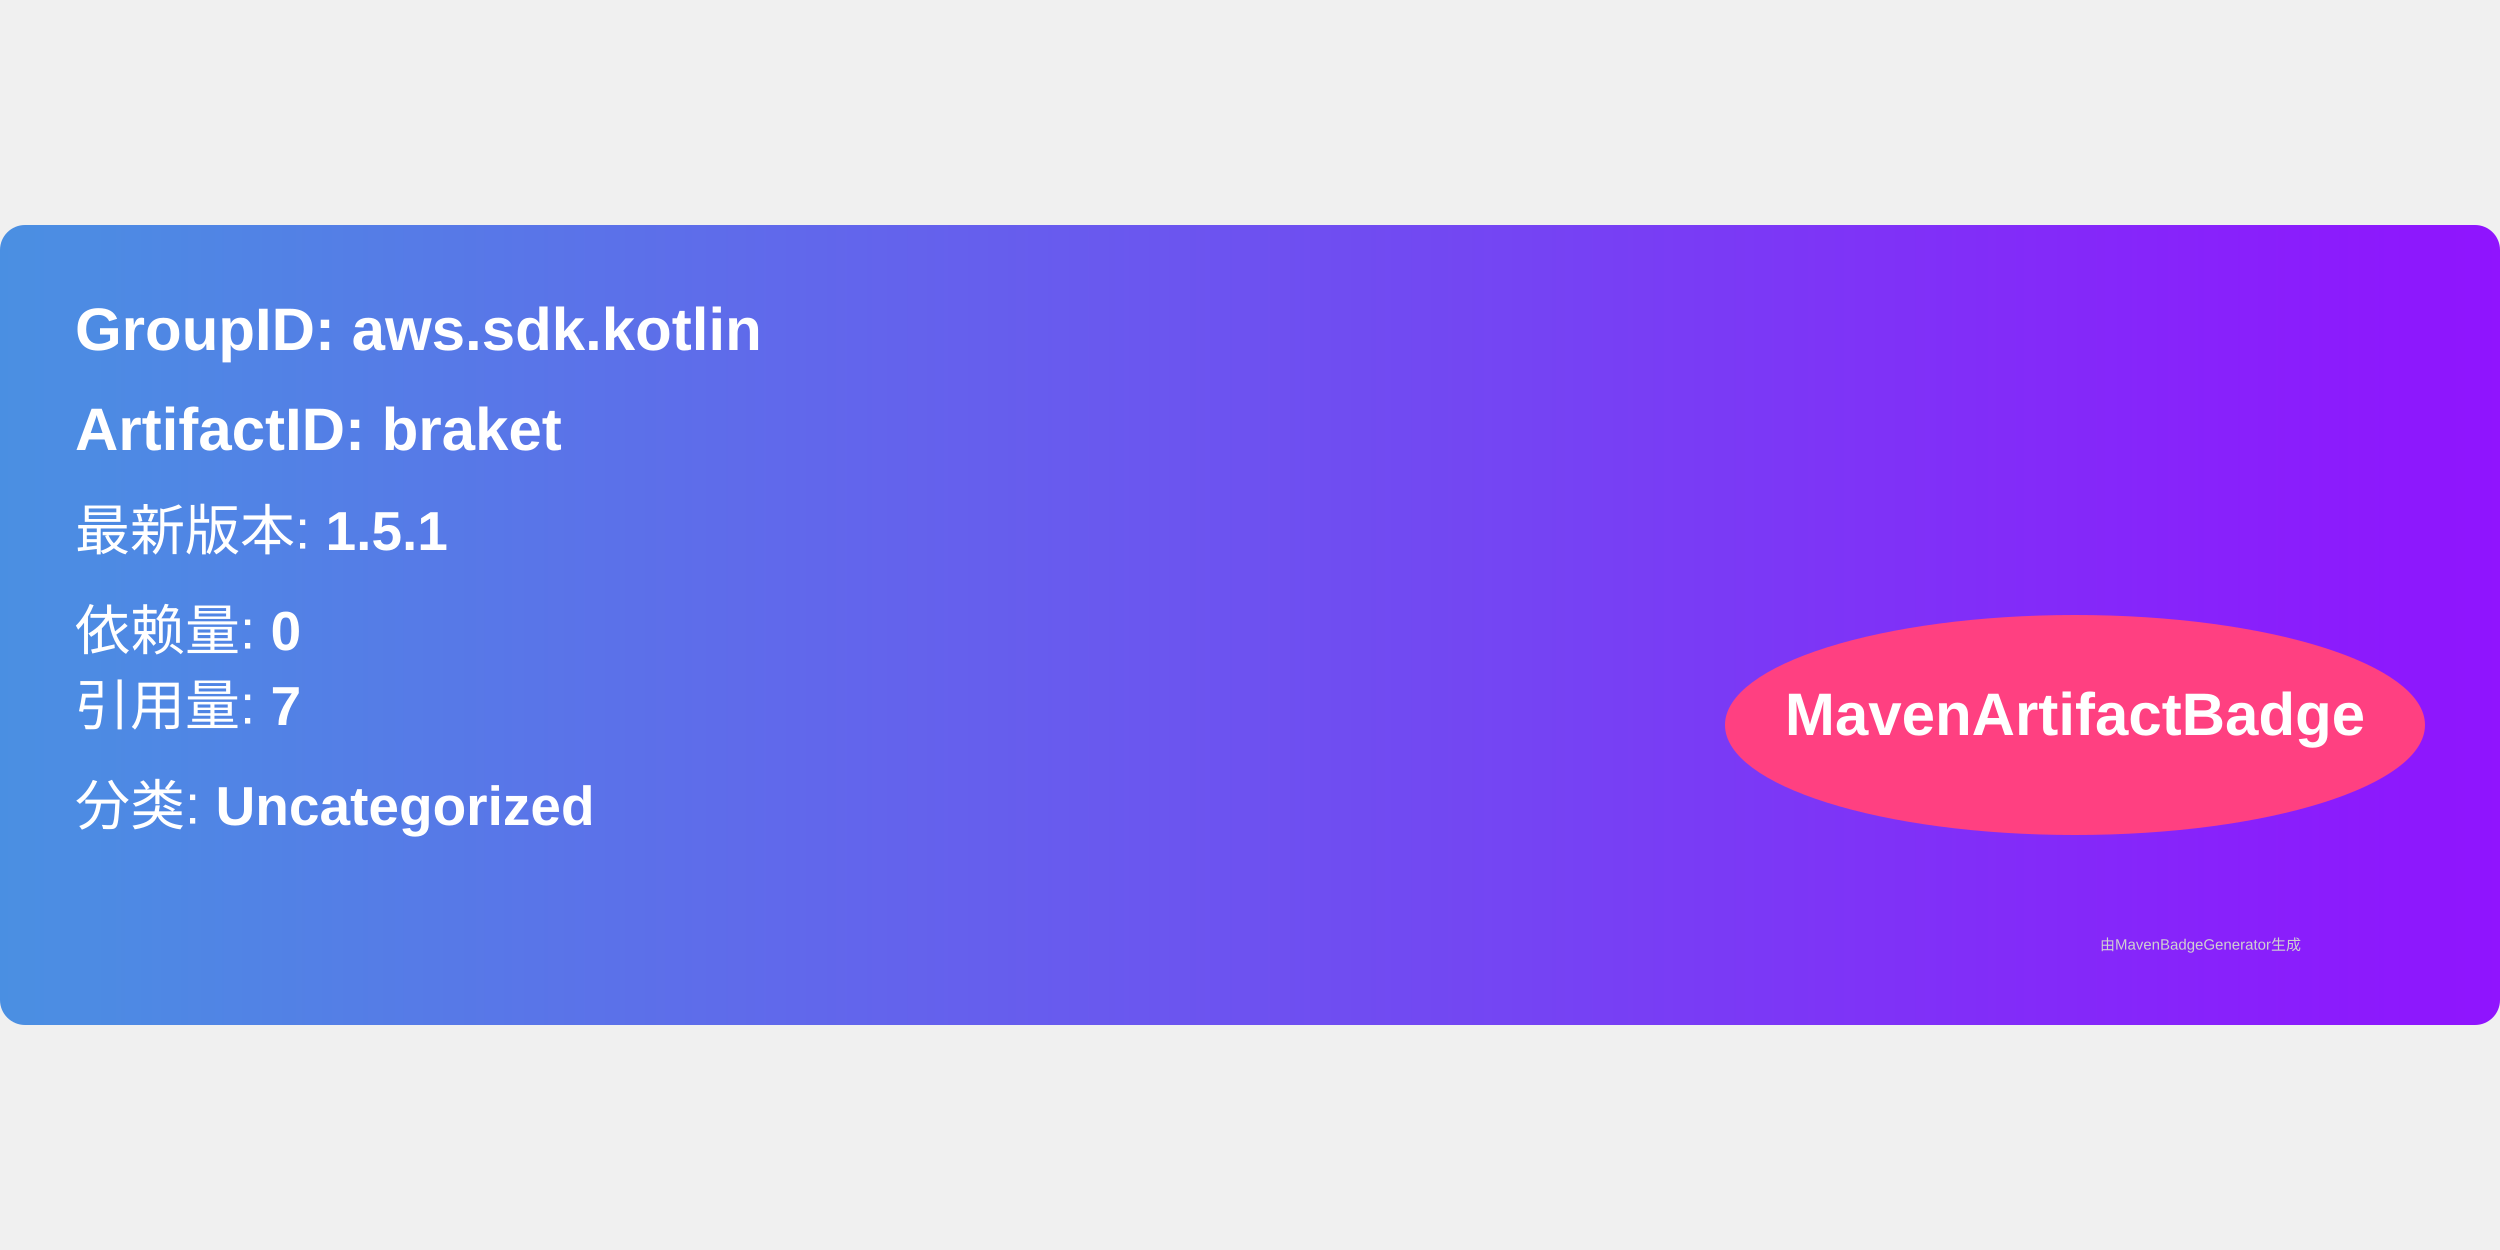
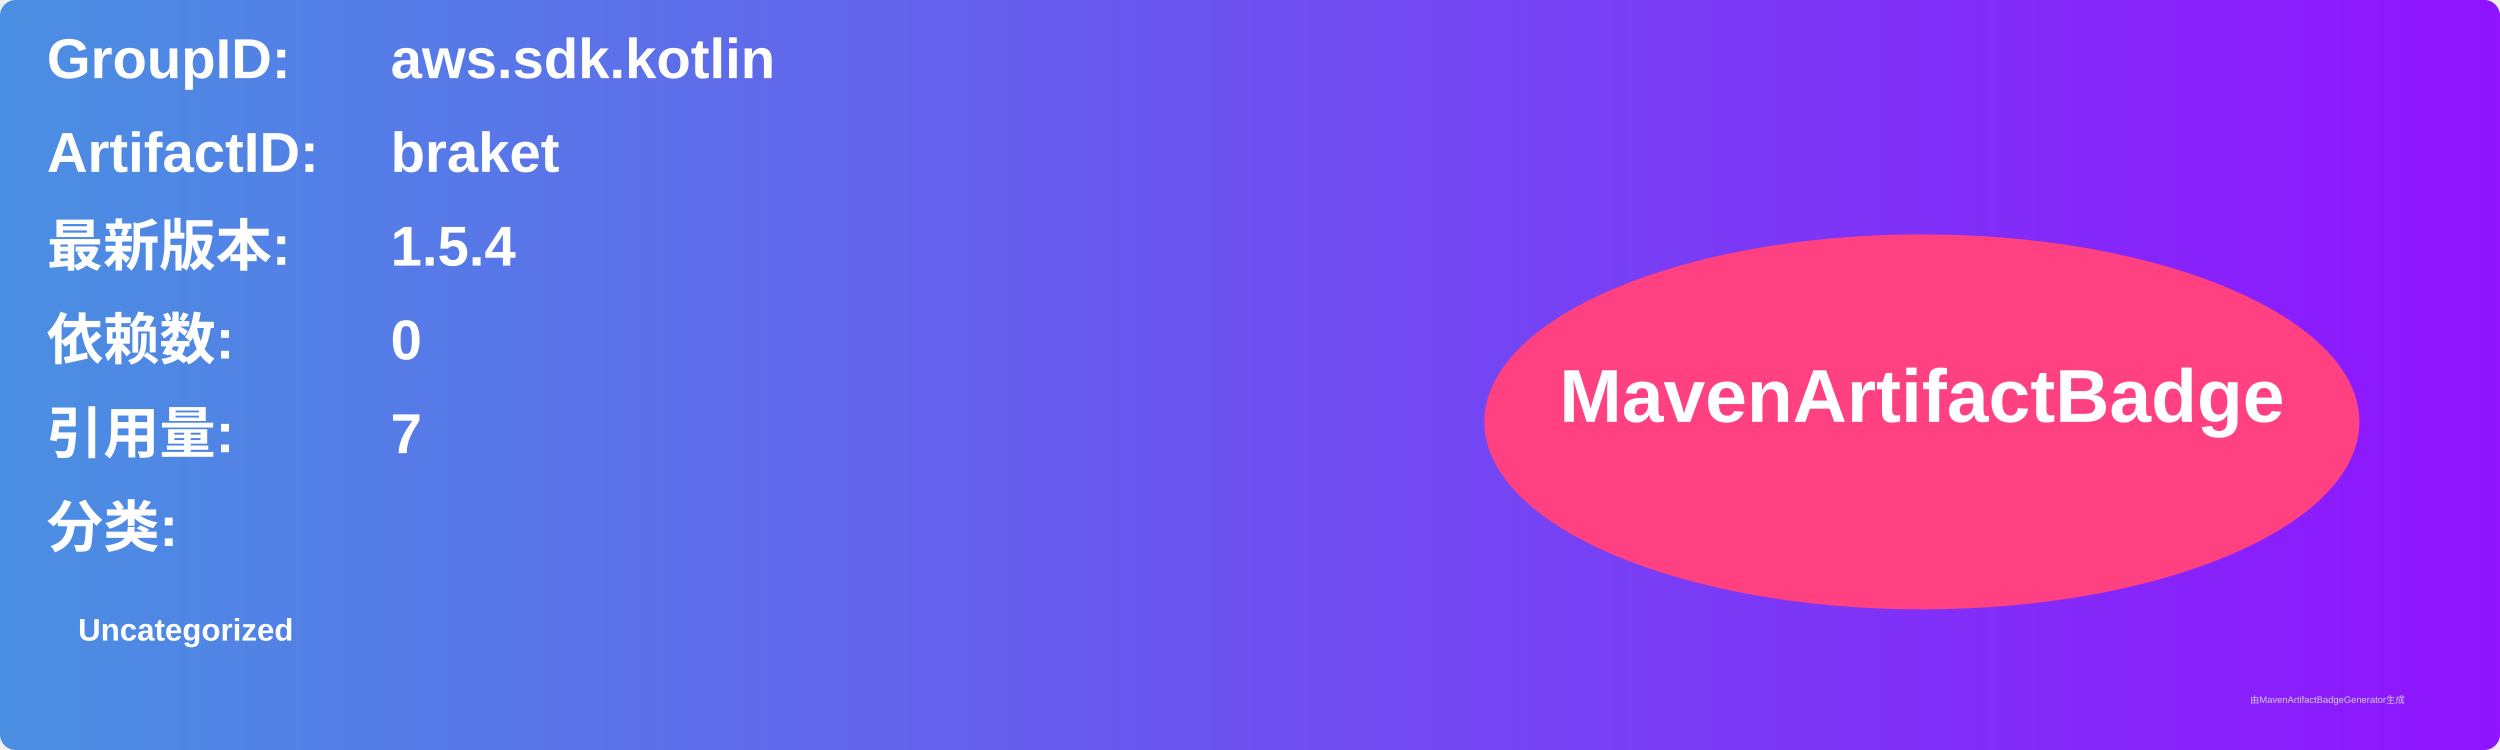
- <svg xmlns="http://www.w3.org/2000/svg" width="300" height="150" viewBox="0 0 500 160">
+ <svg xmlns="http://www.w3.org/2000/svg" width="800" height="240" viewBox="0 0 800 240">
  <linearGradient id="grad" x1="0%" y1="0%" x2="100%" y2="0%">
    <stop offset="0%" stop-color="#4a90e2" />
    <stop offset="100%" stop-color="#9013fe" />
  </linearGradient>
  <rect width="100%" height="100%" rx="5" ry="5" fill="url(#grad)" />
  <g transform="translate(15, 15)">
-     <text x="0" y="10" font-family="Arial" font-size="12" fill="white" font-weight="bold" width="260">
-       GroupID:   aws.sdk.kotlin
+     <text x="0" y="10" font-family="Arial" font-size="18" fill="white" font-weight="bold" width="260">GroupID:</text>
+     <text x="110" y="10" font-family="Arial" font-size="18" fill="white" font-weight="bold" width="460">aws.sdk.kotlin</text>
+     <text x="0" y="40" font-family="Arial" font-size="18" fill="white" font-weight="bold" width="260">ArtifactID:</text>
+     <text x="110" y="40" font-family="Arial" font-size="18" fill="white" font-weight="bold" width="460">braket</text>
+     <text x="0" y="70" font-family="Arial" font-size="18" fill="white" font-weight="bold">最新版本:</text>
+     <text x="110" y="70" font-family="Arial" font-size="18" fill="white" font-weight="bold">
+       <tspan font-weight="bold">1.5.4</tspan>
    </text>
-     <text x="0" y="30" font-family="Arial" font-size="12" fill="white" font-weight="bold" width="260">
-       ArtifactID: braket
+     <text x="0" y="100" font-family="Arial" font-size="18" fill="white" font-weight="bold">依赖数: </text>
+     <text x="110" y="100" font-family="Arial" font-size="18" fill="white">
+       <tspan font-weight="bold">0</tspan>
    </text>
-     <text x="0" y="50" font-family="Arial" font-size="11" fill="white">
-       最新版本: <tspan font-weight="bold">1.5.1</tspan>
+     <text x="0" y="130" font-family="Arial" font-size="18" fill="white" font-weight="bold">引用量: </text>
+     <text x="110" y="130" font-family="Arial" font-size="18" fill="white">
+       <tspan font-weight="bold">7</tspan>
    </text>
-     <text x="0" y="70" font-family="Arial" font-size="11" fill="white">
-       依赖量: <tspan font-weight="bold">0</tspan>
+     <text x="0" y="160" font-family="Arial" font-size="18" fill="white" font-weight="bold">分类:</text>
+     <text x="10" y="190" font-family="Arial" font-size="10" fill="white">
+       <tspan font-weight="bold">Uncategorized</tspan>
    </text>
-     <text x="0" y="85" font-family="Arial" font-size="11" fill="white">
-       引用量: <tspan font-weight="bold">7</tspan>
-     </text>
-     <text x="0" y="105" font-family="Arial" font-size="11" fill="white">
-       分类: <tspan font-weight="bold">Uncategorized</tspan>
-     </text>
-     <ellipse cx="400" cy="85" rx="70" ry="22" fill="#ff4081" />
-     <text x="400" y="87" text-anchor="middle" font-family="Arial" font-size="12" fill="white" font-weight="bold">MavenArtifactBadge</text>
+     <ellipse cx="600" cy="120" rx="140" ry="60" fill="#ff4081" />
+     <text x="600" y="120" text-anchor="middle" font-family="Arial" font-size="24" fill="white" font-weight="bold">MavenArtifactBadge</text>
  </g>
-   <text x="420" y="145" font-family="Arial" font-size="3" fill="#d0d0d0">
-     由MavenBadgeGenerator生成
-   </text>
+   <text x="720" y="225" font-family="Arial" font-size="3" fill="#d0d0d0">由MavenArtifactBadgeGenerator生成</text>
</svg>
